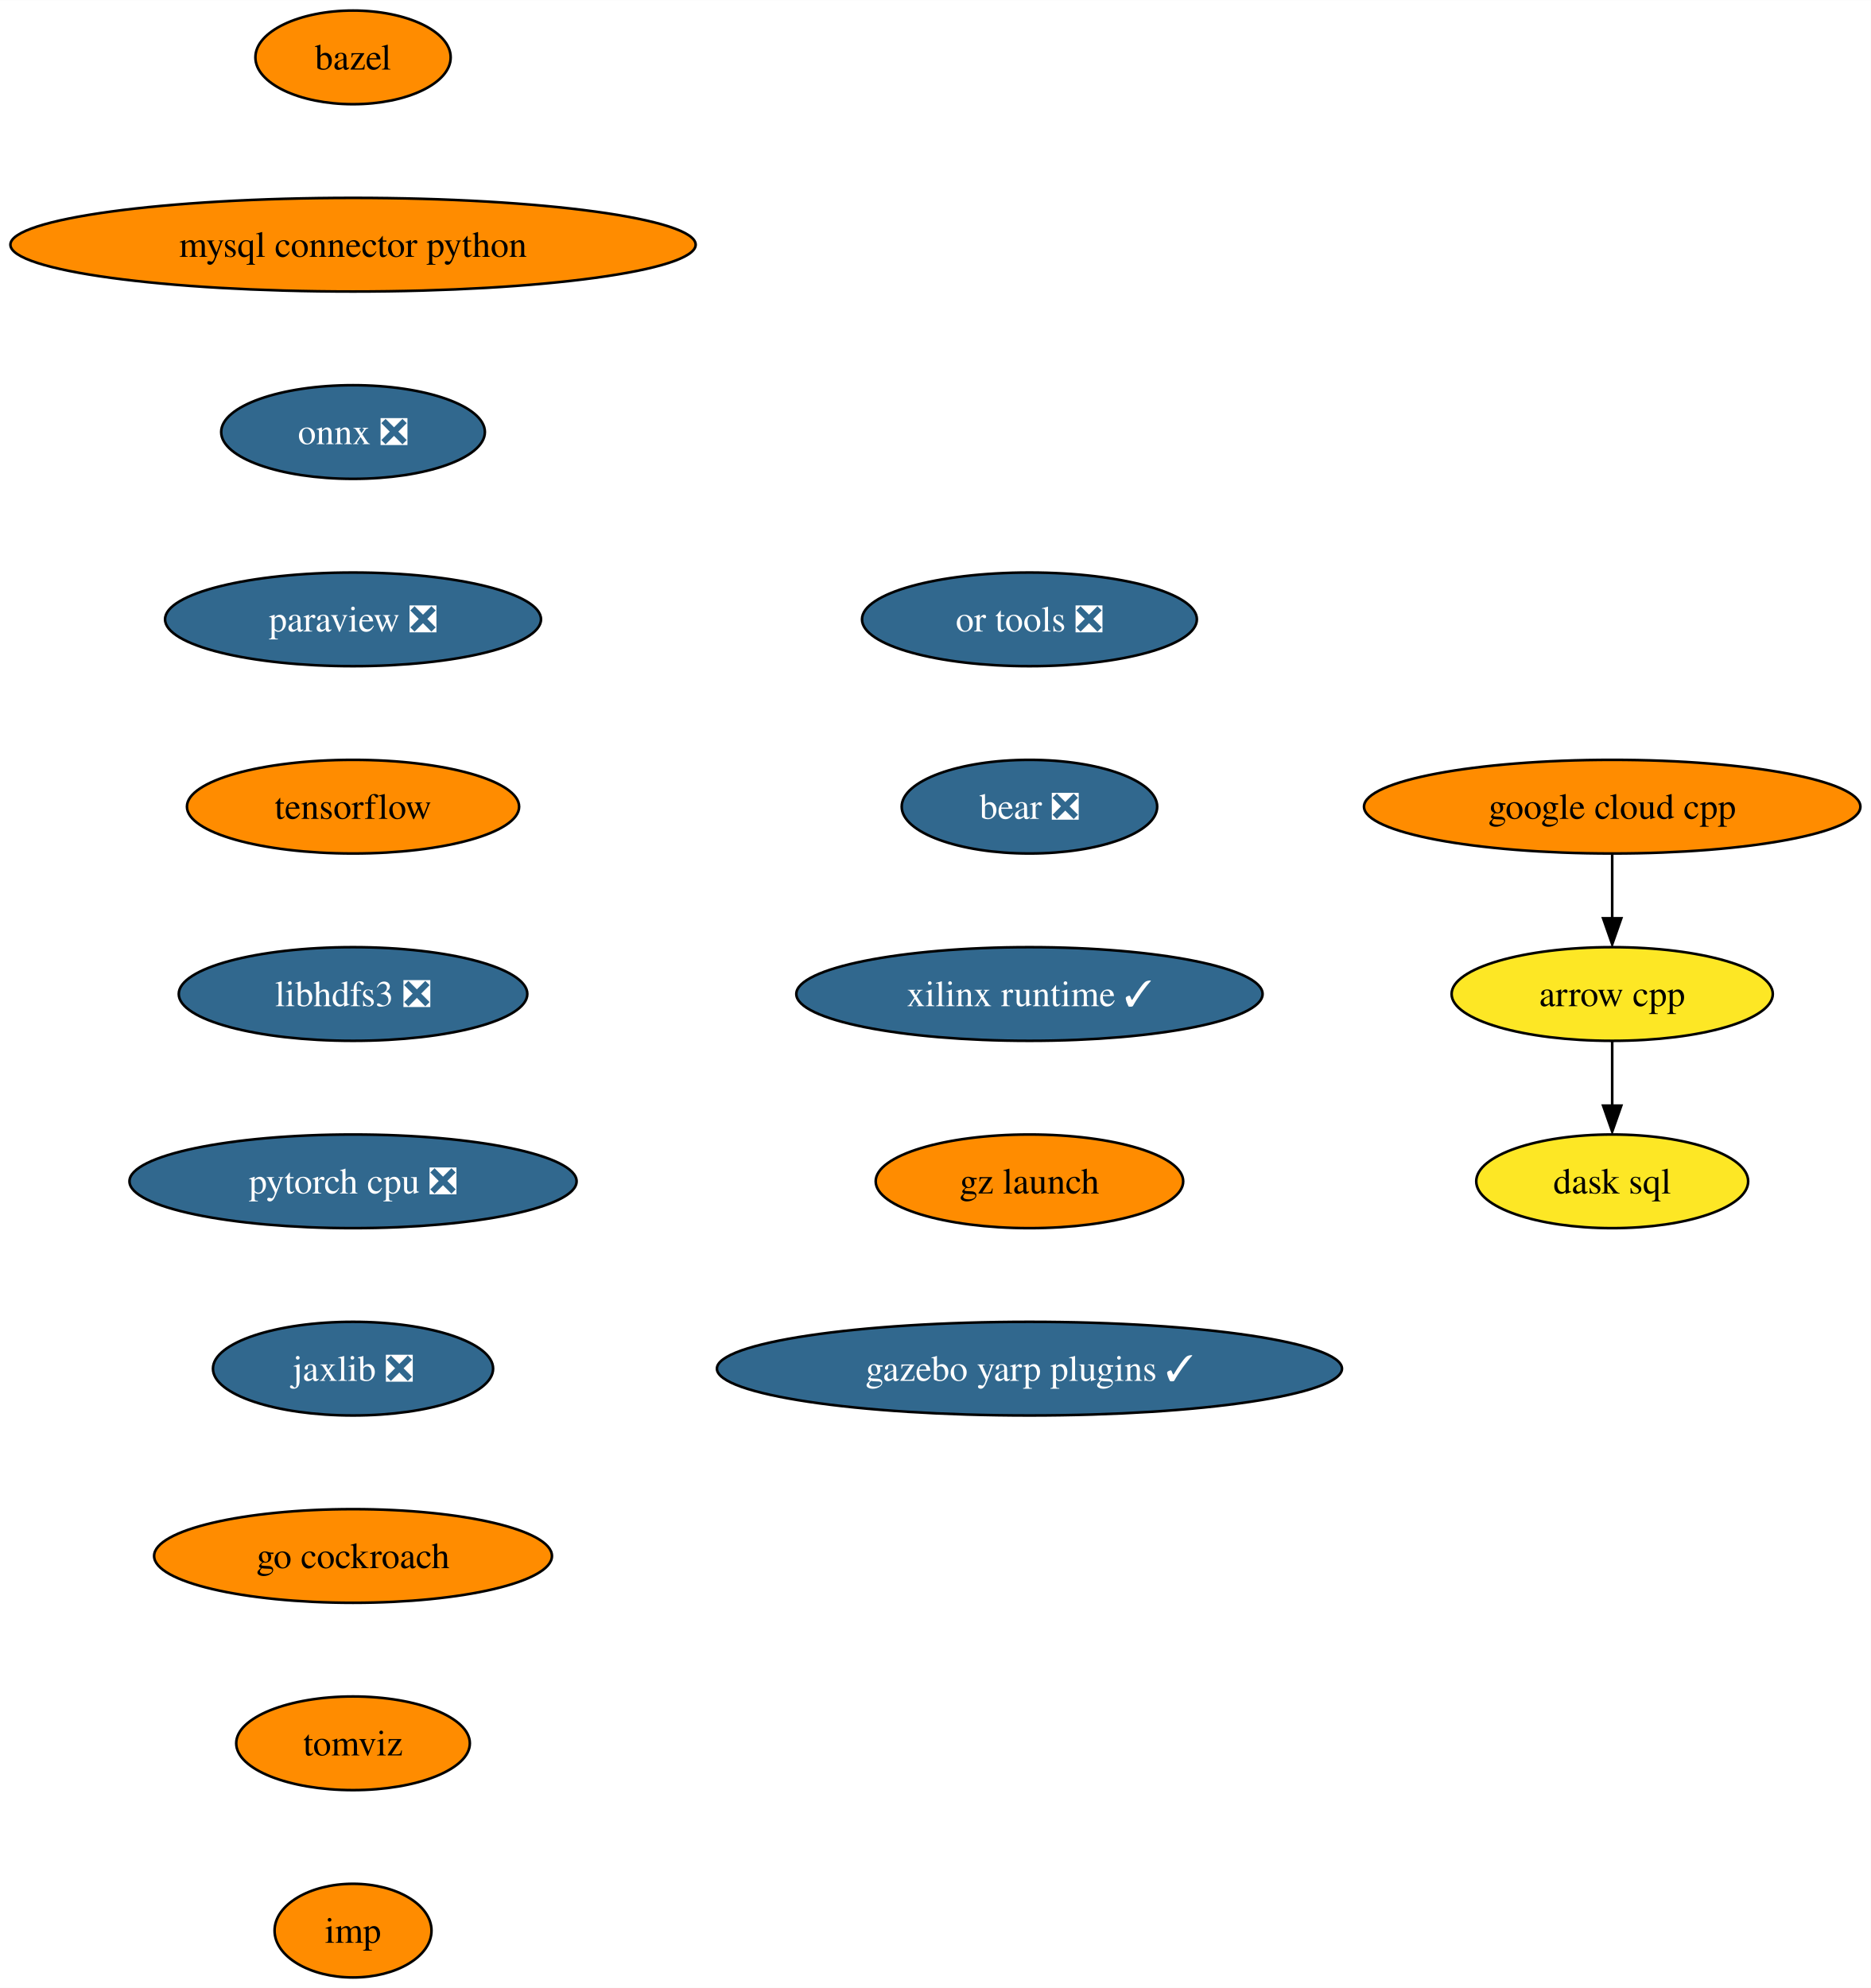
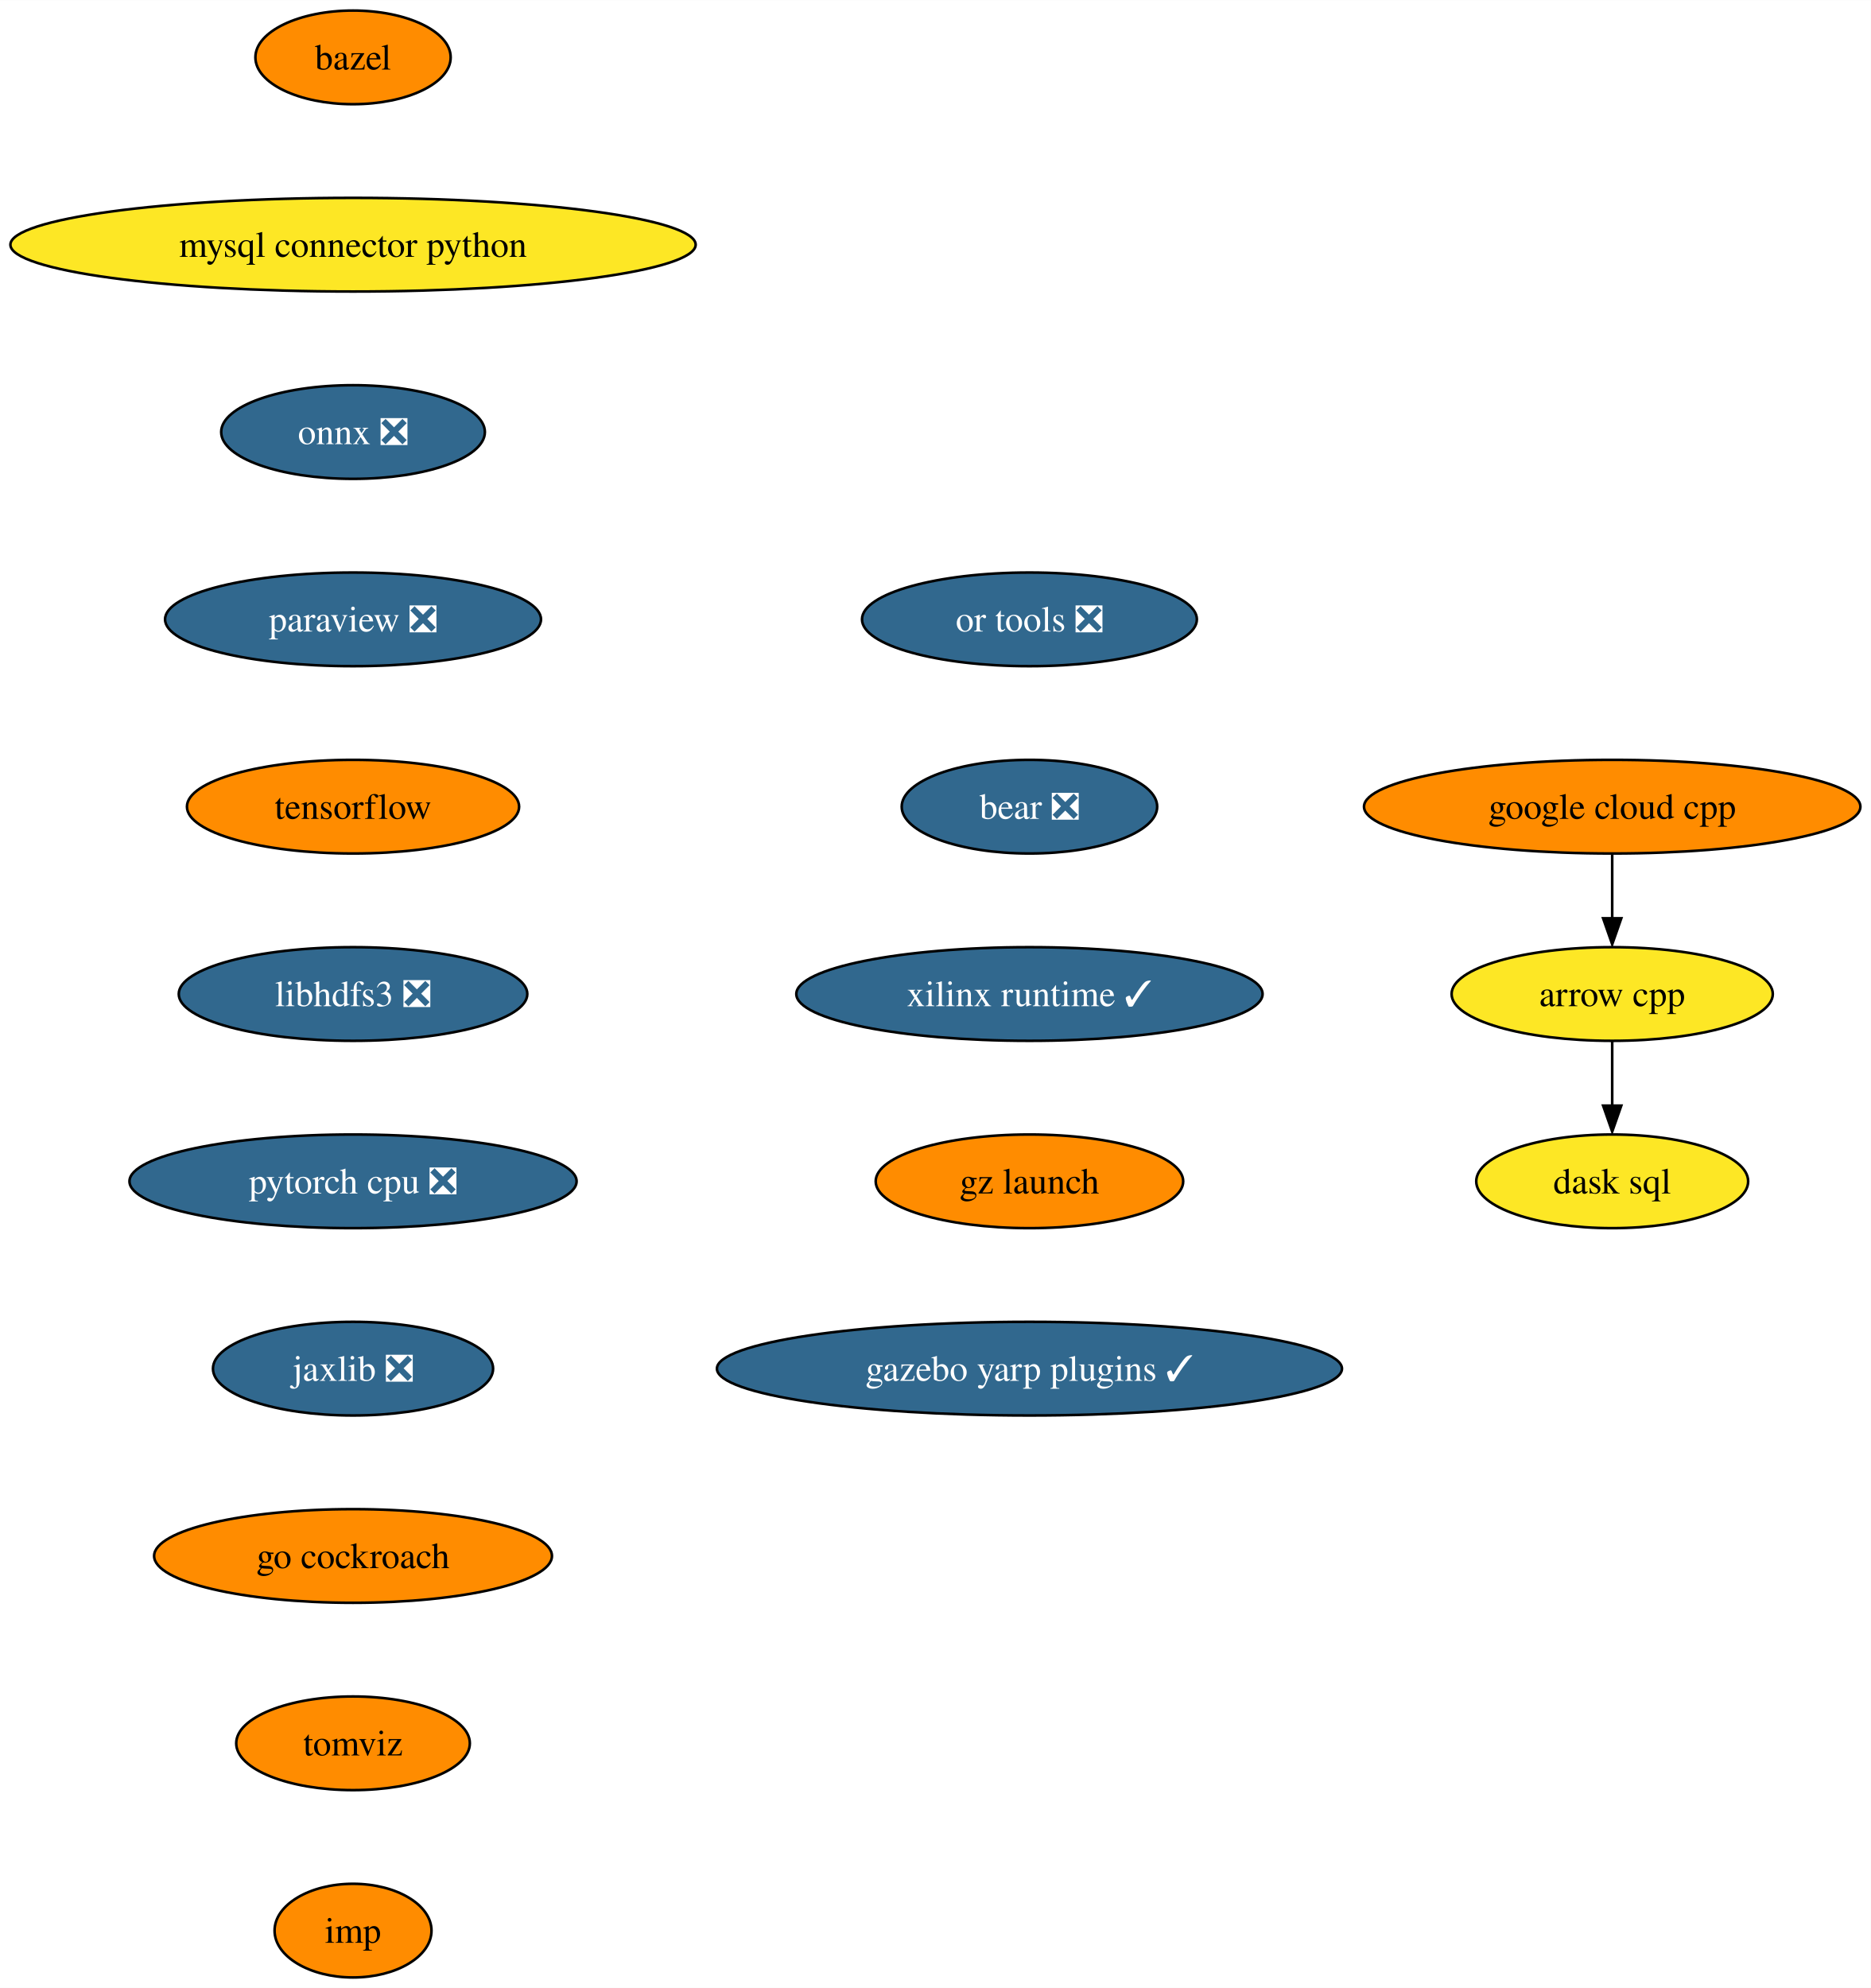
<svg xmlns="http://www.w3.org/2000/svg" xmlns:xlink="http://www.w3.org/1999/xlink" width="719pt" height="764pt" viewBox="0.00 0.00 719.10 764.00">
  <g id="graph0" class="graph" transform="scale(1 1) rotate(0) translate(4 760)">
    <polygon fill="white" stroke="none" points="-4,4 -4,-760 715.1,-760 715.1,4 -4,4" />
    <g id="node1" class="node">
      <g id="a_node1">
        <a xlink:href="https://github.com/conda-forge/arrow-cpp-feedstock" xlink:title="arrow cpp">
          <ellipse fill="#fde725" stroke="black" cx="615.7" cy="-378" rx="61.73" ry="18" />
          <text text-anchor="middle" x="615.7" y="-373.32" font-family="Times,serif" font-size="14.00">arrow cpp</text>
        </a>
      </g>
    </g>
    <g id="node2" class="node">
      <g id="a_node2">
        <a xlink:href="https://github.com/conda-forge/dask-sql-feedstock" xlink:title="dask sql">
          <ellipse fill="#fde725" stroke="black" cx="615.7" cy="-306" rx="52.26" ry="18" />
          <text text-anchor="middle" x="615.7" y="-301.32" font-family="Times,serif" font-size="14.00">dask sql</text>
        </a>
      </g>
    </g>
    <g id="edge1" class="edge">
      <path fill="none" stroke="black" d="M615.7,-359.7C615.7,-352.24 615.7,-343.32 615.7,-334.97" />
      <polygon fill="black" stroke="black" points="619.2,-335.1 615.7,-325.1 612.2,-335.1 619.2,-335.1" />
    </g>
    <g id="node3" class="node">
      <g id="a_node3">
        <a xlink:href="https://github.com/conda-forge/bazel-feedstock" xlink:title="bazel">
          <ellipse fill="#ff8c00" stroke="black" cx="131.7" cy="-738" rx="37.53" ry="18" />
          <text text-anchor="middle" x="131.7" y="-733.33" font-family="Times,serif" font-size="14.00">bazel</text>
        </a>
      </g>
    </g>
    <g id="node4" class="node">
      <g id="a_node4">
        <a xlink:href="https://github.com/conda-forge/mysql-connector-python-feedstock" xlink:title="mysql connector python">
-           <ellipse fill="#ff8c00" stroke="black" cx="131.7" cy="-666" rx="131.7" ry="18" />
+           <ellipse fill="#fde725" stroke="black" cx="131.7" cy="-666" rx="131.7" ry="18" />
          <text text-anchor="middle" x="131.7" y="-661.33" font-family="Times,serif" font-size="14.00">mysql connector python</text>
        </a>
      </g>
    </g>
    <g id="node5" class="node">
      <g id="a_node5">
        <a xlink:href="https://github.com/conda-forge/onnx-feedstock/pull/97" xlink:title="onnx ❎">
          <ellipse fill="#31688e" stroke="black" cx="131.7" cy="-594" rx="50.68" ry="18" />
          <text text-anchor="middle" x="131.7" y="-589.33" font-family="Times,serif" font-size="14.00" fill="white">onnx ❎</text>
        </a>
      </g>
    </g>
    <g id="node6" class="node">
      <g id="a_node6">
        <a xlink:href="https://github.com/conda-forge/paraview-feedstock/pull/199" xlink:title="paraview ❎">
          <ellipse fill="#31688e" stroke="black" cx="131.7" cy="-522" rx="72.25" ry="18" />
          <text text-anchor="middle" x="131.7" y="-517.33" font-family="Times,serif" font-size="14.00" fill="white">paraview ❎</text>
        </a>
      </g>
    </g>
    <g id="node7" class="node">
      <g id="a_node7">
        <a xlink:href="https://github.com/conda-forge/tensorflow-feedstock" xlink:title="tensorflow">
          <ellipse fill="#ff8c00" stroke="black" cx="131.7" cy="-450" rx="63.84" ry="18" />
          <text text-anchor="middle" x="131.7" y="-445.32" font-family="Times,serif" font-size="14.00">tensorflow</text>
        </a>
      </g>
    </g>
    <g id="node8" class="node">
      <g id="a_node8">
        <a xlink:href="https://github.com/conda-forge/libhdfs3-feedstock/pull/51" xlink:title="libhdfs3 ❎">
          <ellipse fill="#31688e" stroke="black" cx="131.7" cy="-378" rx="66.99" ry="18" />
          <text text-anchor="middle" x="131.7" y="-373.32" font-family="Times,serif" font-size="14.00" fill="white">libhdfs3 ❎</text>
        </a>
      </g>
    </g>
    <g id="node9" class="node">
      <g id="a_node9">
        <a xlink:href="https://github.com/conda-forge/pytorch-cpu-feedstock/pull/173" xlink:title="pytorch cpu ❎">
          <ellipse fill="#31688e" stroke="black" cx="131.7" cy="-306" rx="85.93" ry="18" />
          <text text-anchor="middle" x="131.7" y="-301.32" font-family="Times,serif" font-size="14.00" fill="white">pytorch cpu ❎</text>
        </a>
      </g>
    </g>
    <g id="node10" class="node">
      <g id="a_node10">
        <a xlink:href="https://github.com/conda-forge/jaxlib-feedstock/pull/186" xlink:title="jaxlib ❎">
          <ellipse fill="#31688e" stroke="black" cx="131.7" cy="-234" rx="53.84" ry="18" />
          <text text-anchor="middle" x="131.7" y="-229.32" font-family="Times,serif" font-size="14.00" fill="white">jaxlib ❎</text>
        </a>
      </g>
    </g>
    <g id="node11" class="node">
      <g id="a_node11">
        <a xlink:href="https://github.com/conda-forge/go-cockroach-feedstock" xlink:title="go cockroach">
          <ellipse fill="#ff8c00" stroke="black" cx="131.7" cy="-162" rx="76.46" ry="18" />
          <text text-anchor="middle" x="131.7" y="-157.32" font-family="Times,serif" font-size="14.00">go cockroach</text>
        </a>
      </g>
    </g>
    <g id="node13" class="node">
      <g id="a_node13">
        <a xlink:href="https://github.com/conda-forge/tomviz-feedstock" xlink:title="tomviz">
          <ellipse fill="#ff8c00" stroke="black" cx="131.7" cy="-90" rx="44.9" ry="18" />
          <text text-anchor="middle" x="131.7" y="-85.33" font-family="Times,serif" font-size="14.00">tomviz</text>
        </a>
      </g>
    </g>
    <g id="node12" class="node">
      <g id="a_node12">
        <a xlink:href="https://github.com/conda-forge/google-cloud-cpp-feedstock" xlink:title="google cloud cpp">
          <ellipse fill="#ff8c00" stroke="black" cx="615.7" cy="-450" rx="95.4" ry="18" />
          <text text-anchor="middle" x="615.7" y="-445.32" font-family="Times,serif" font-size="14.00">google cloud cpp</text>
        </a>
      </g>
    </g>
    <g id="edge10" class="edge">
      <path fill="none" stroke="black" d="M615.7,-431.7C615.7,-424.24 615.7,-415.32 615.7,-406.97" />
      <polygon fill="black" stroke="black" points="619.2,-407.1 615.7,-397.1 612.2,-407.1 619.2,-407.1" />
    </g>
    <g id="node14" class="node">
      <g id="a_node14">
        <a xlink:href="https://github.com/conda-forge/imp-feedstock" xlink:title="imp">
          <ellipse fill="#ff8c00" stroke="black" cx="131.7" cy="-18" rx="30.16" ry="18" />
          <text text-anchor="middle" x="131.7" y="-13.32" font-family="Times,serif" font-size="14.00">imp</text>
        </a>
      </g>
    </g>
    <g id="node15" class="node">
      <g id="a_node15">
        <a xlink:href="https://github.com/conda-forge/or-tools-feedstock/pull/46" xlink:title="or tools ❎">
          <ellipse fill="#31688e" stroke="black" cx="391.7" cy="-522" rx="64.36" ry="18" />
          <text text-anchor="middle" x="391.7" y="-517.33" font-family="Times,serif" font-size="14.00" fill="white">or tools ❎</text>
        </a>
      </g>
    </g>
    <g id="node16" class="node">
      <g id="a_node16">
        <a xlink:href="https://github.com/conda-forge/bear-feedstock/pull/36" xlink:title="bear ❎">
          <ellipse fill="#31688e" stroke="black" cx="391.7" cy="-450" rx="49.1" ry="18" />
          <text text-anchor="middle" x="391.7" y="-445.32" font-family="Times,serif" font-size="14.00" fill="white">bear ❎</text>
        </a>
      </g>
    </g>
    <g id="node17" class="node">
      <g id="a_node17">
        <a xlink:href="https://github.com/conda-forge/xilinx-runtime-feedstock/pull/14" xlink:title="xilinx runtime ✓">
          <ellipse fill="#31688e" stroke="black" cx="391.7" cy="-378" rx="89.61" ry="18" />
          <text text-anchor="middle" x="391.7" y="-373.32" font-family="Times,serif" font-size="14.00" fill="white">xilinx runtime ✓</text>
        </a>
      </g>
    </g>
    <g id="node18" class="node">
      <g id="a_node18">
        <a xlink:href="https://github.com/conda-forge/gz-launch-feedstock" xlink:title="gz launch">
          <ellipse fill="#ff8c00" stroke="black" cx="391.7" cy="-306" rx="59.1" ry="18" />
          <text text-anchor="middle" x="391.7" y="-301.32" font-family="Times,serif" font-size="14.00">gz launch</text>
        </a>
      </g>
    </g>
    <g id="node19" class="node">
      <g id="a_node19">
        <a xlink:href="https://github.com/conda-forge/gazebo-yarp-plugins-feedstock/pull/7" xlink:title="gazebo yarp plugins ✓">
          <ellipse fill="#31688e" stroke="black" cx="391.7" cy="-234" rx="120.13" ry="18" />
          <text text-anchor="middle" x="391.7" y="-229.32" font-family="Times,serif" font-size="14.00" fill="white">gazebo yarp plugins ✓</text>
        </a>
      </g>
    </g>
  </g>
</svg>
